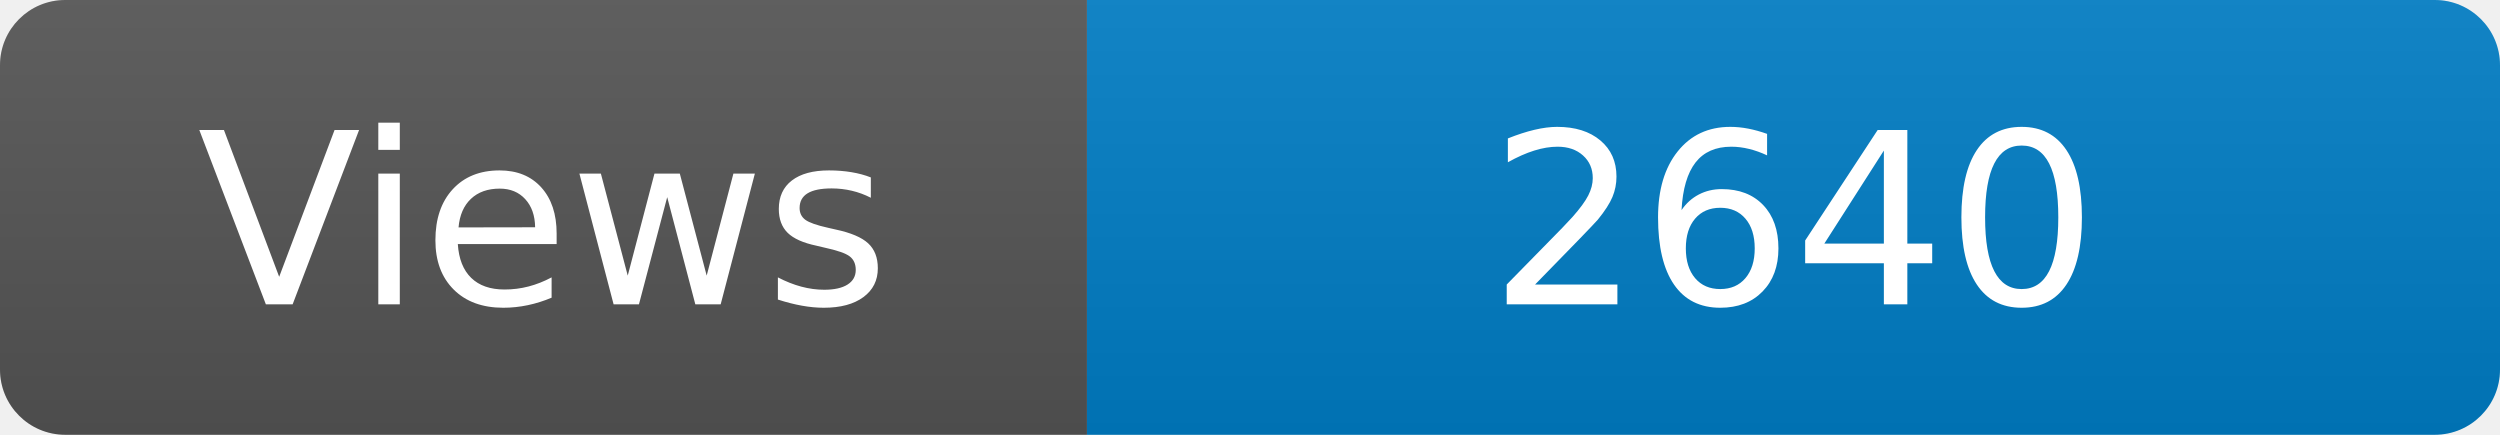
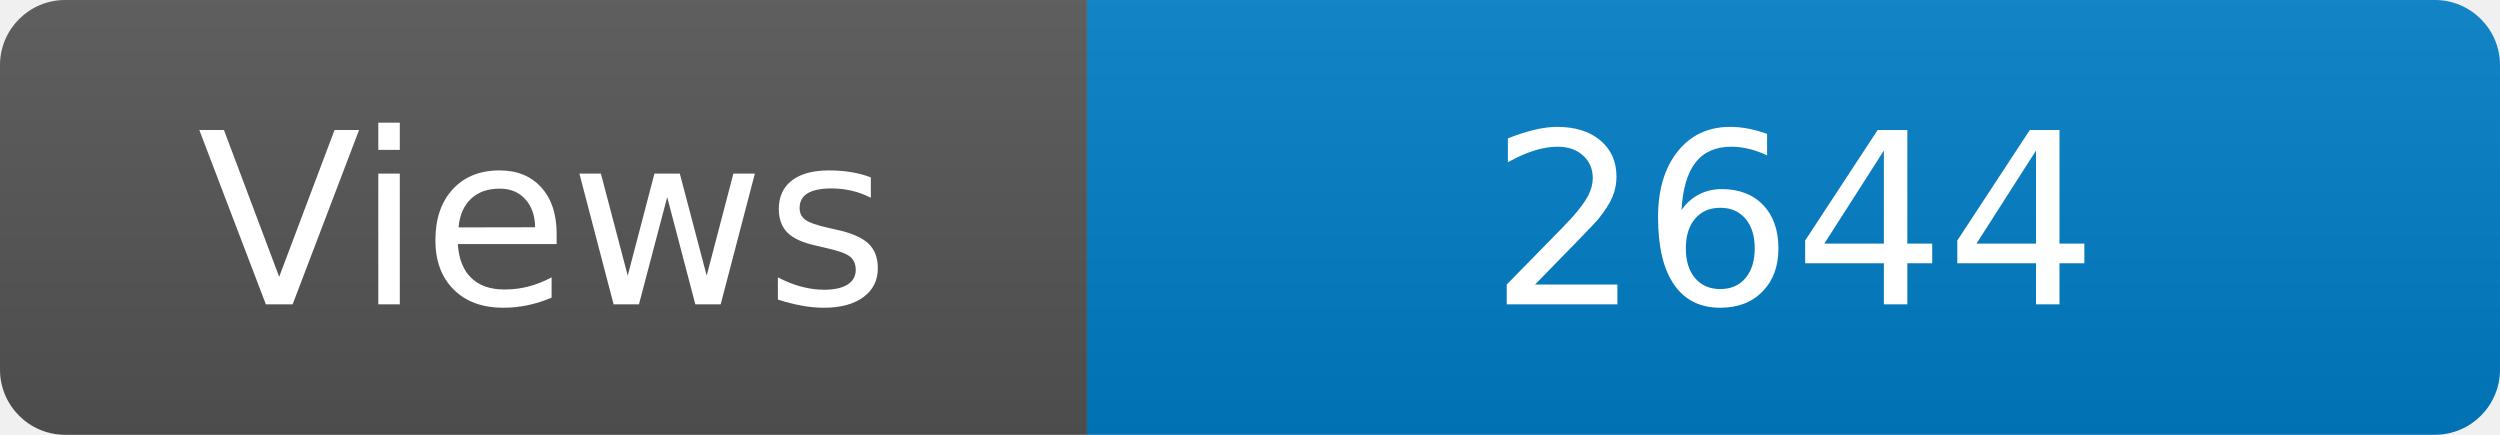
<svg xmlns="http://www.w3.org/2000/svg" width="115" height="20" role="img" aria-label="Maintained?: yes">
  <linearGradient id="s" x2="0" y2="100%">
    <stop offset="0" stop-color="#bbb" stop-opacity=".1" />
    <stop offset="1" stop-opacity=".1" />
  </linearGradient>
  <clipPath id="r">
    <rect width="115" height="20" rx="3" fill="#fff" />
  </clipPath>
  <g clip-path="url(#r)">
    <rect width="50" height="20" fill="#555" />
    <rect x="50" width="160" height="20" fill="#007ec6" />
    <rect width="115" height="20" fill="url(#s)" />
  </g>
  <g fill="#fff" text-anchor="middle" font-family="Verdana,Geneva,DejaVu Sans,sans-serif" font-size="110">
    <text x="250" y="140" transform="scale(.1)" fill="#fff">Views</text>
-     <text x="825" y="140" transform="scale(.1)" fill="#fff">2640</text>
+     <text x="825" y="140" transform="scale(.1)" fill="#fff">2644</text>
  </g>
</svg>
